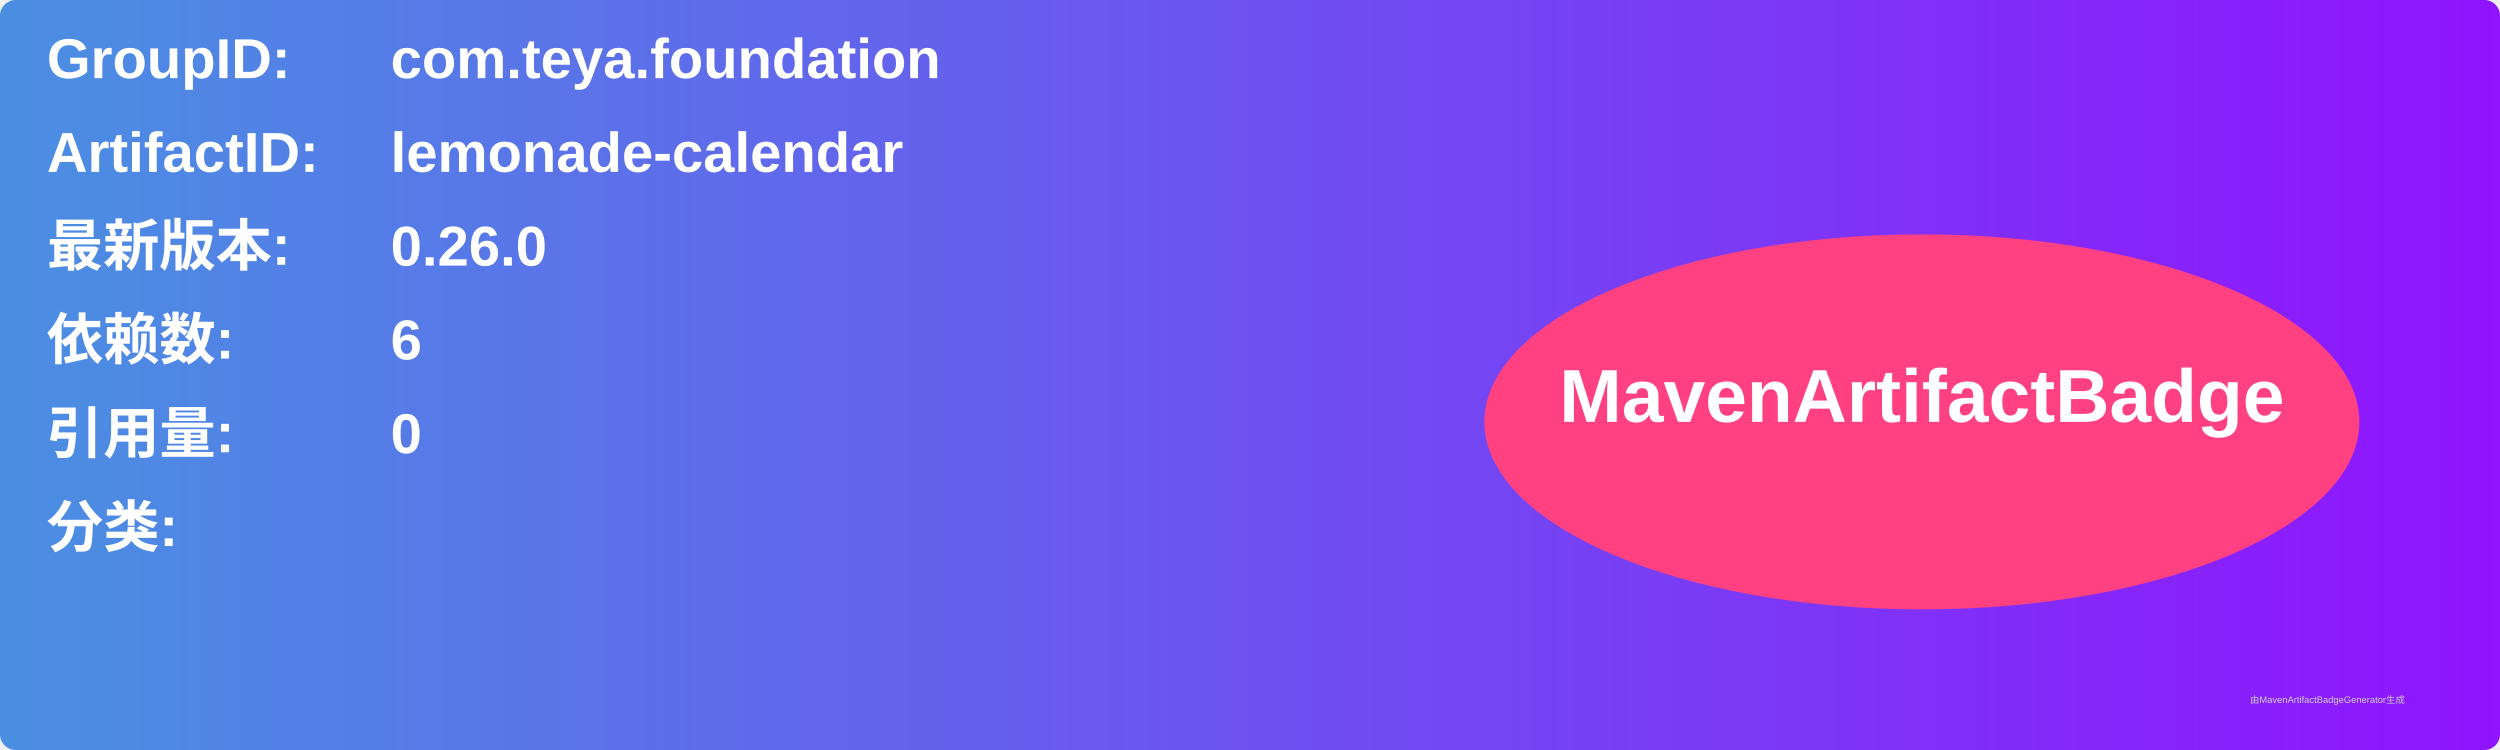
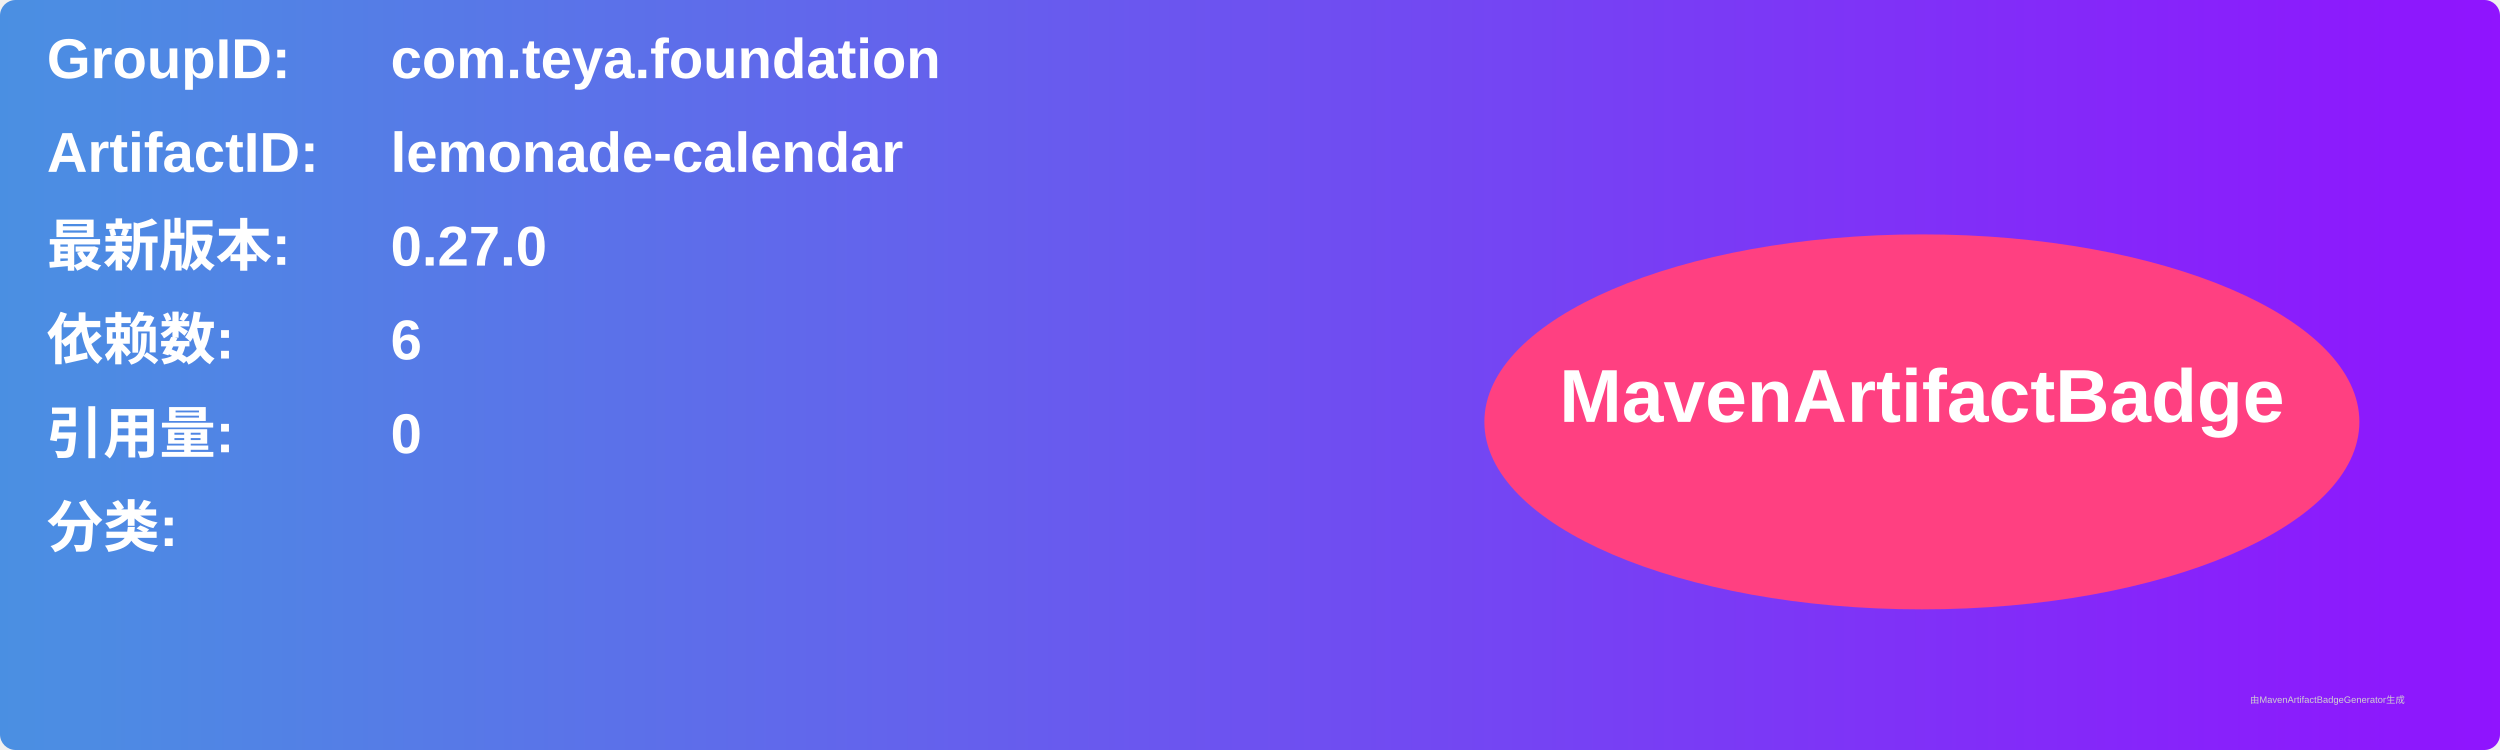
<svg xmlns="http://www.w3.org/2000/svg" width="800" height="240" viewBox="0 0 800 240">
  <linearGradient id="grad" x1="0%" y1="0%" x2="100%" y2="0%">
    <stop offset="0%" stop-color="#4a90e2" />
    <stop offset="100%" stop-color="#9013fe" />
  </linearGradient>
  <rect width="100%" height="100%" rx="5" ry="5" fill="url(#grad)" />
  <g transform="translate(15, 15)">
    <text x="0" y="10" font-family="Arial" font-size="18" fill="white" font-weight="bold" width="260">GroupID:</text>
    <text x="110" y="10" font-family="Arial" font-size="18" fill="white" font-weight="bold" width="460">com.teya.foundation</text>
    <text x="0" y="40" font-family="Arial" font-size="18" fill="white" font-weight="bold" width="260">ArtifactID:</text>
    <text x="110" y="40" font-family="Arial" font-size="18" fill="white" font-weight="bold" width="460">lemonade-calendar</text>
    <text x="0" y="70" font-family="Arial" font-size="18" fill="white" font-weight="bold">最新版本:</text>
    <text x="110" y="70" font-family="Arial" font-size="18" fill="white" font-weight="bold">
-       <tspan font-weight="bold">0.26.0</tspan>
+       <tspan font-weight="bold">0.27.0</tspan>
    </text>
    <text x="0" y="100" font-family="Arial" font-size="18" fill="white" font-weight="bold">依赖数: </text>
    <text x="110" y="100" font-family="Arial" font-size="18" fill="white">
      <tspan font-weight="bold">6</tspan>
    </text>
    <text x="0" y="130" font-family="Arial" font-size="18" fill="white" font-weight="bold">引用量: </text>
    <text x="110" y="130" font-family="Arial" font-size="18" fill="white">
      <tspan font-weight="bold">0</tspan>
    </text>
    <text x="0" y="160" font-family="Arial" font-size="18" fill="white" font-weight="bold">分类:</text>
    <text x="10" y="190" font-family="Arial" font-size="10" fill="white">
      <tspan font-weight="bold" />
    </text>
    <ellipse cx="600" cy="120" rx="140" ry="60" fill="#ff4081" />
    <text x="600" y="120" text-anchor="middle" font-family="Arial" font-size="24" fill="white" font-weight="bold">MavenArtifactBadge</text>
  </g>
  <text x="720" y="225" font-family="Arial" font-size="3" fill="#d0d0d0">由MavenArtifactBadgeGenerator生成</text>
</svg>
